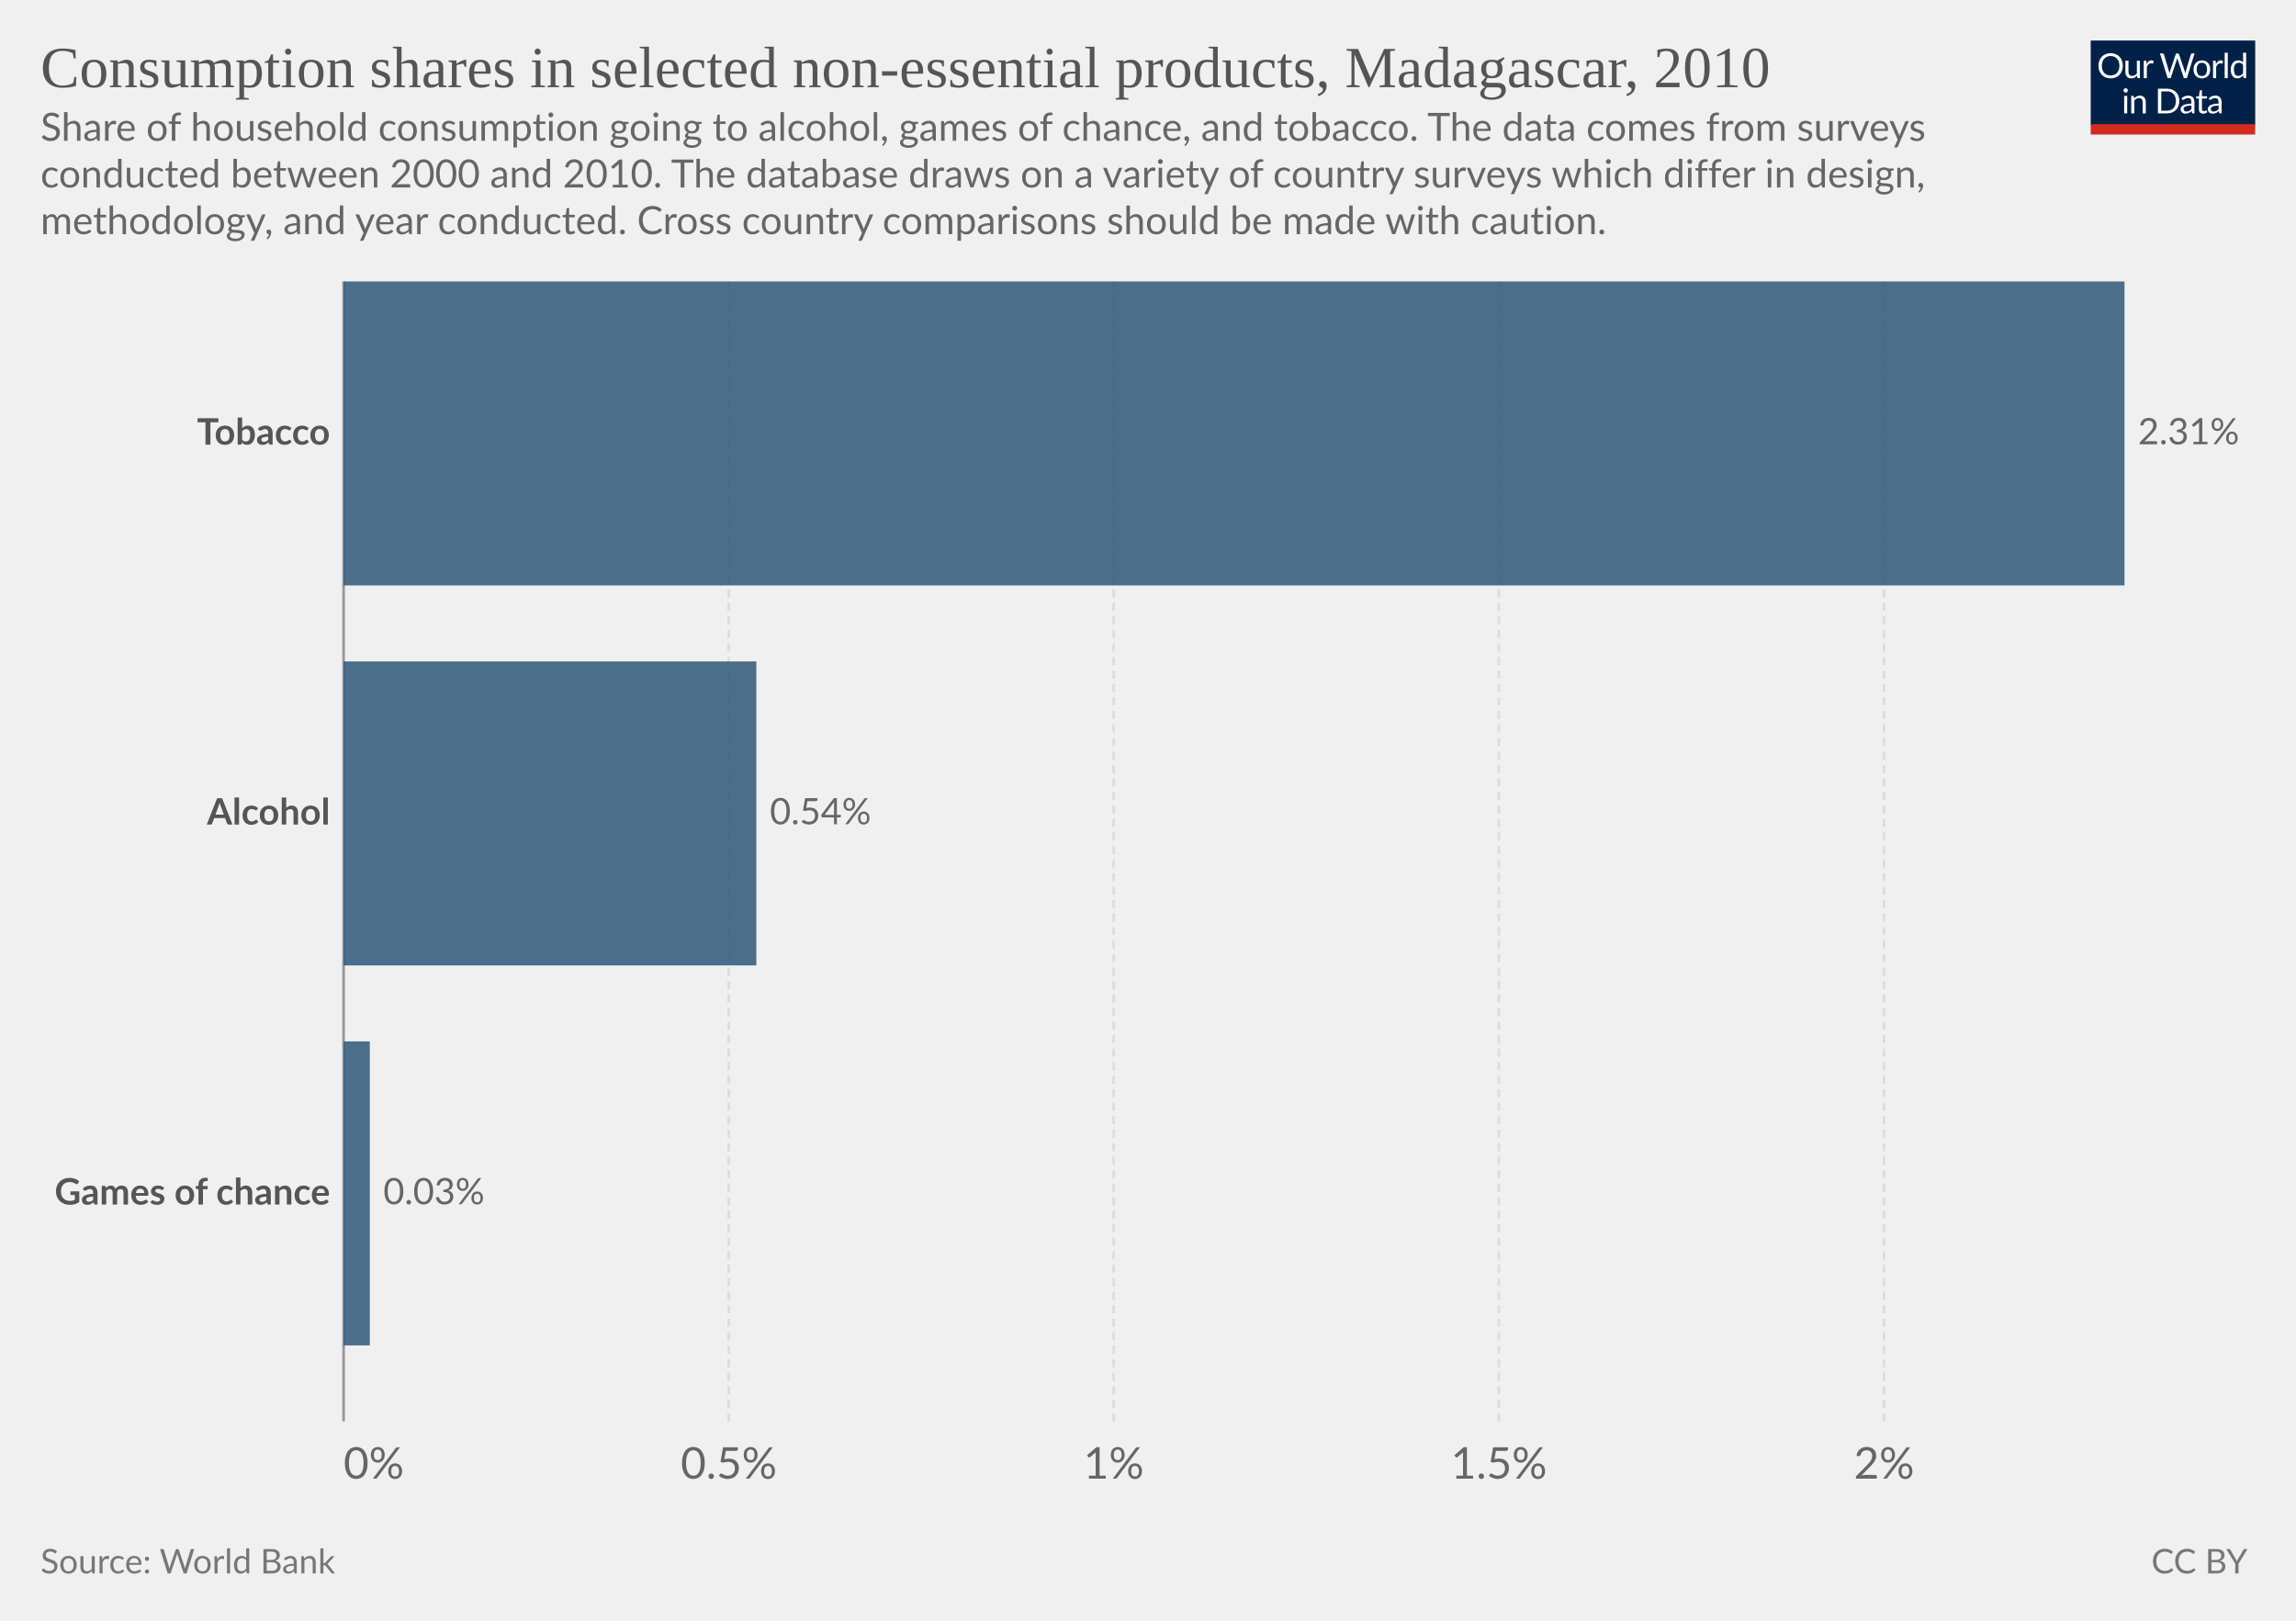
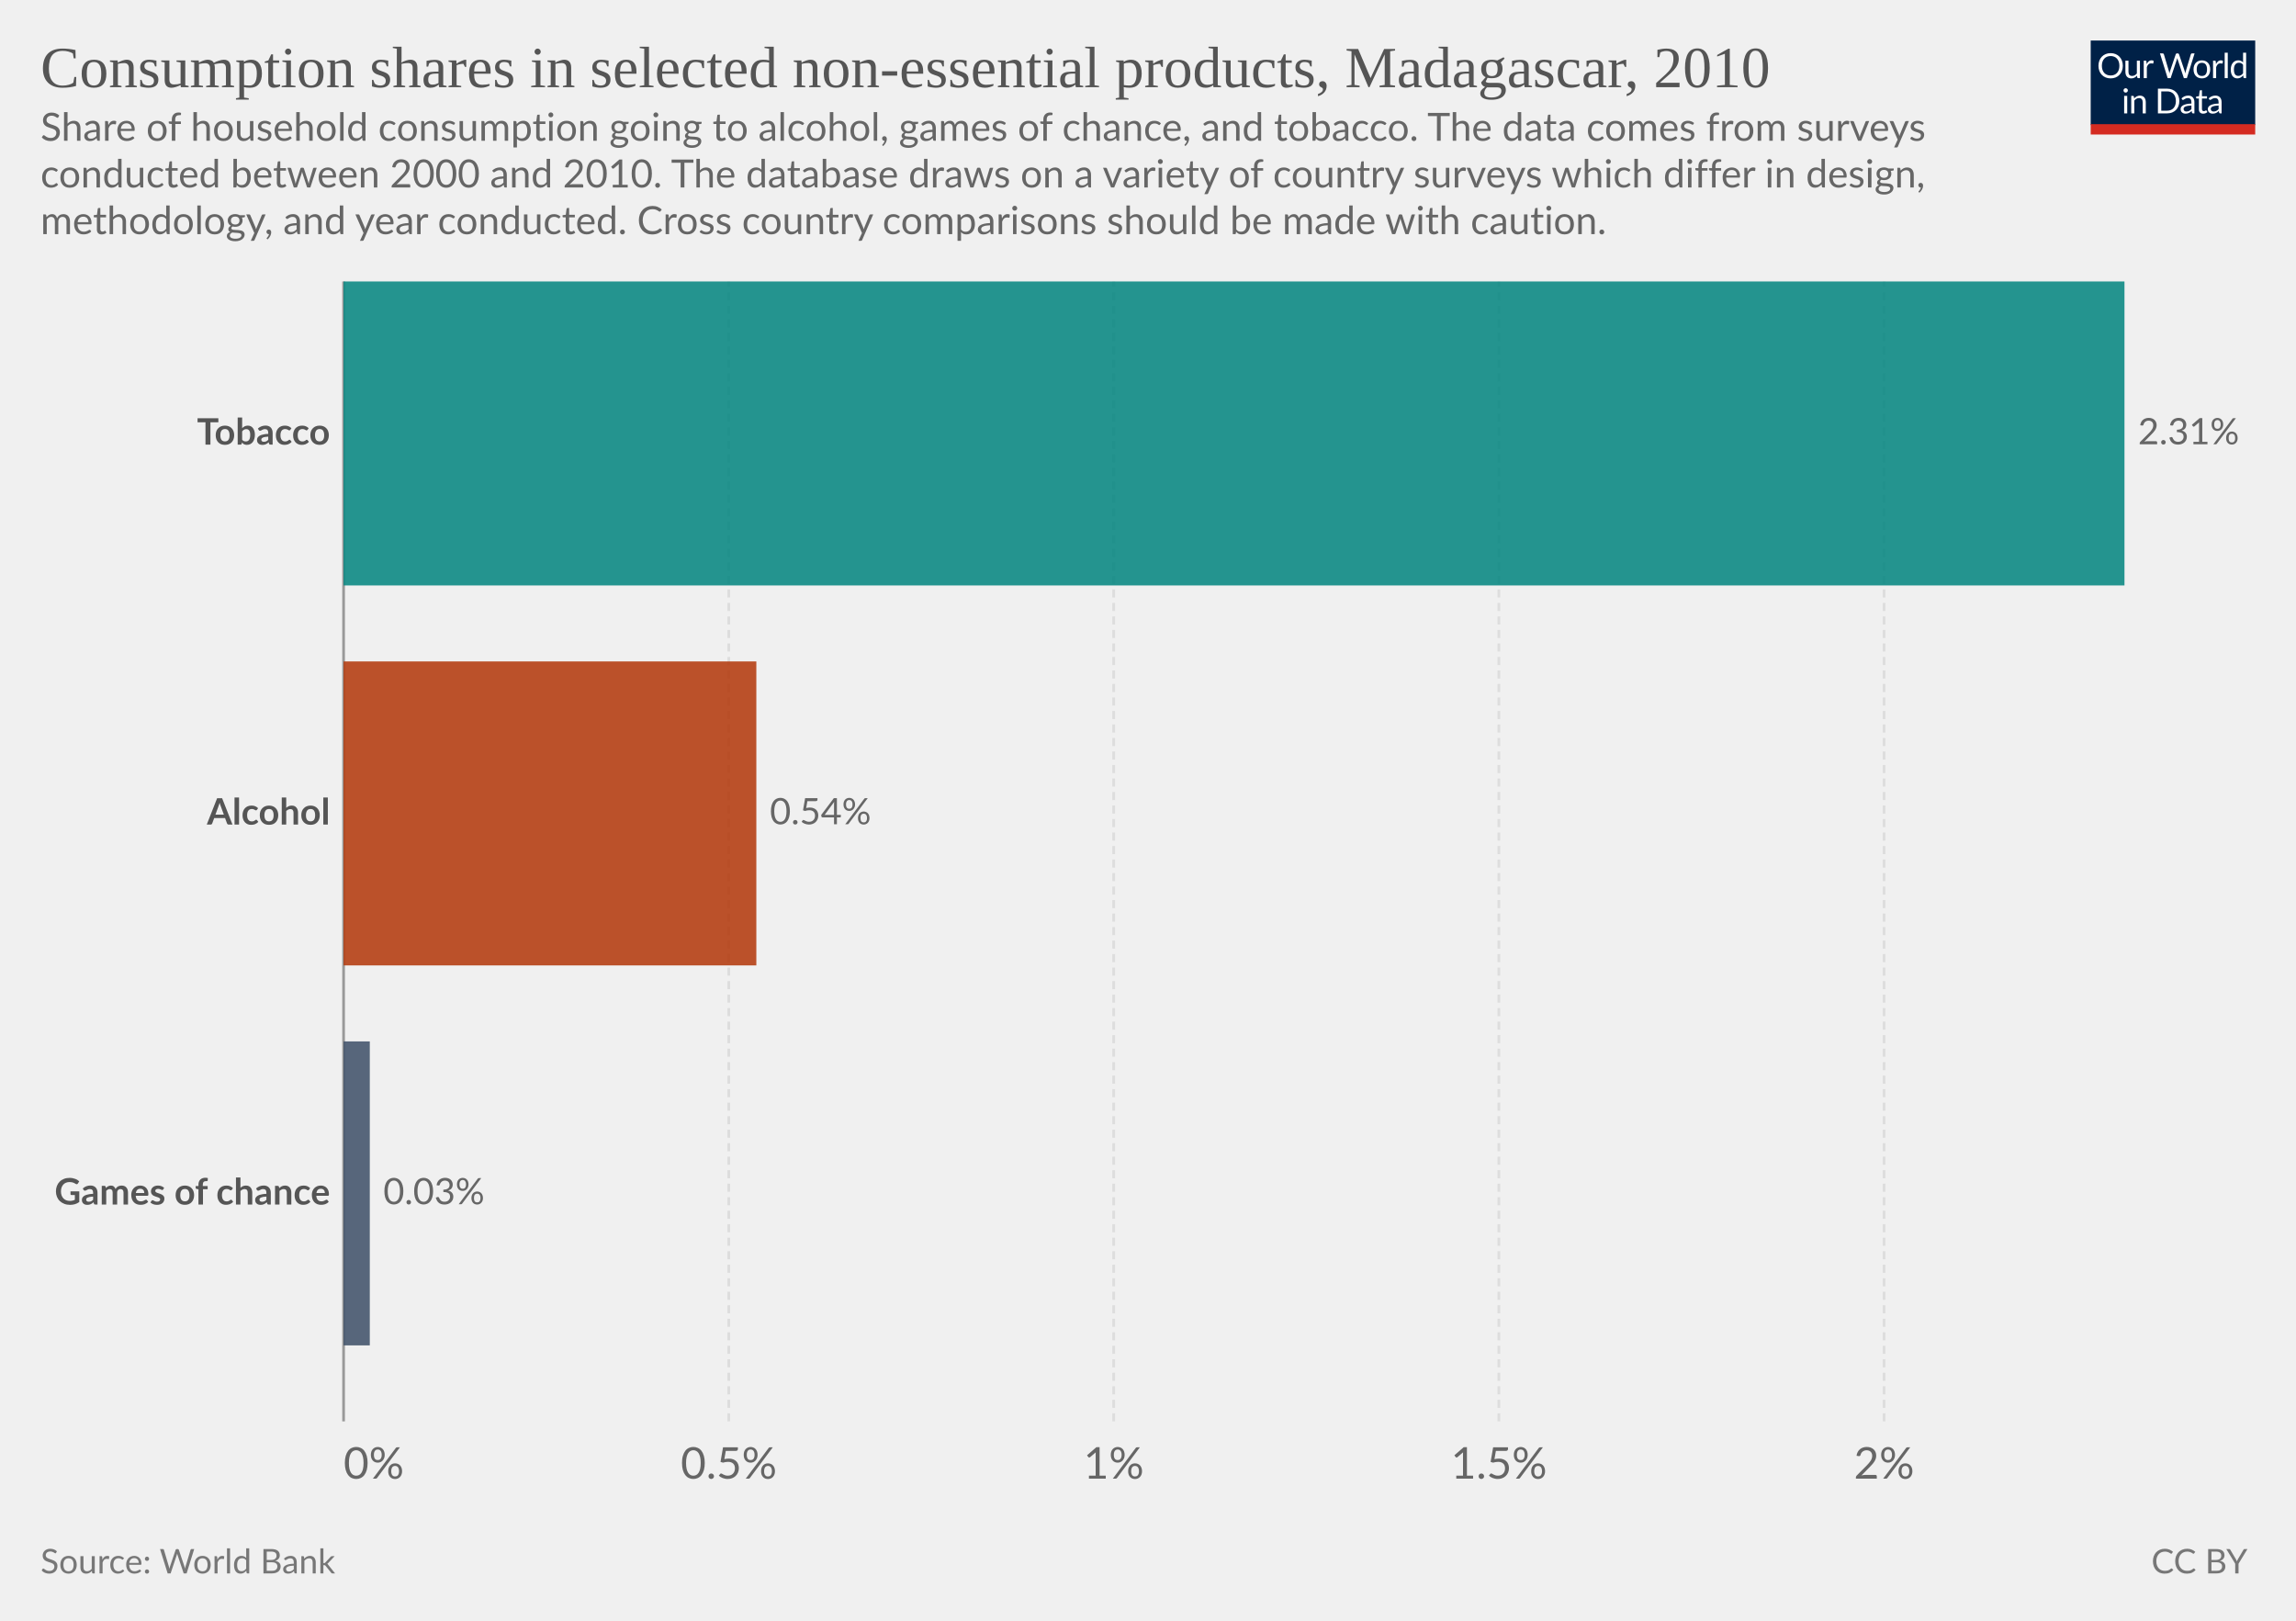
<svg xmlns="http://www.w3.org/2000/svg" version="1.1" style="font-family:Lato, 'Helvetica Neue', Helvetica, Arial, sans-serif;font-size:18px;background-color:white;text-rendering:geometricPrecision;-webkit-font-smoothing:antialiased" width="850" height="600" viewBox="0 0 850 600">
  <g class="HeaderView">
    <g transform="translate(774, 15) scale(0.29)">
      <svg className="owidLog" width="210" height="120" viewBox="0 0 210 120" fill="none">
        <g clip-path="url(#clip0)">
          <path d="M0 0h210v107.89H0V0z" fill="#002147" />
          <path d="M40.98 32.25c0 2.36-.38 4.53-1.12 6.51a14.26 14.26 0 0 1-8.1 8.4c-1.9.78-4.02 1.17-6.34 1.17-2.31 0-4.42-.39-6.33-1.17a14.31 14.31 0 0 1-8.08-8.4 18.29 18.29 0 0 1-1.12-6.51c0-2.36.38-4.53 1.12-6.5.75-1.97 1.8-3.67 3.17-5.1a14.32 14.32 0 0 1 4.9-3.34c1.92-.8 4.03-1.19 6.34-1.19 2.32 0 4.43.4 6.34 1.19 1.92.8 3.56 1.9 4.93 3.34a14.87 14.87 0 0 1 3.17 5.1 18.1 18.1 0 0 1 1.12 6.5zm-4.38 0c0-1.94-.26-3.68-.8-5.22a10.91 10.91 0 0 0-2.24-3.89 9.68 9.68 0 0 0-3.52-2.46 11.95 11.95 0 0 0-4.62-.86c-1.68 0-3.21.28-4.6.86a9.88 9.88 0 0 0-3.54 2.46 10.91 10.91 0 0 0-2.24 3.9c-.53 1.53-.8 3.27-.8 5.2 0 1.94.27 3.68.8 5.22a11.17 11.17 0 0 0 2.24 3.9 10.01 10.01 0 0 0 3.55 2.44c1.38.56 2.9.83 4.6.83s3.24-.27 4.61-.83a9.8 9.8 0 0 0 3.52-2.44 11.17 11.17 0 0 0 2.25-3.9c.53-1.54.8-3.28.8-5.21zm26.22-6.54V48H60.5c-.56 0-.9-.27-1.05-.81l-.31-2.4a12.45 12.45 0 0 1-3.26 2.6c-1.2.64-2.58.96-4.13.96-1.22 0-2.3-.2-3.24-.6a6.52 6.52 0 0 1-2.33-1.7 7.37 7.37 0 0 1-1.43-2.67c-.3-1.04-.46-2.2-.46-3.45V25.7h3.91v14.22c0 1.68.38 2.99 1.15 3.91.77.93 1.96 1.39 3.54 1.39 1.16 0 2.24-.27 3.23-.82a10.42 10.42 0 0 0 2.8-2.28V25.7h3.91zm8.61 4.47a9.94 9.94 0 0 1 2.6-3.56 5.64 5.64 0 0 1 3.76-1.3c.47 0 .92.05 1.34.15.44.1.83.27 1.17.49l-.3 2.92c-.09.37-.3.55-.66.55-.2 0-.5-.04-.9-.13a6.21 6.21 0 0 0-3.24.18 4.23 4.23 0 0 0-1.47.92c-.42.4-.81.9-1.17 1.5-.33.58-.64 1.26-.92 2.02V48H67.7V25.71h2.25c.42 0 .72.08.88.25.16.16.27.44.33.83l.26 3.39zm61.16-13.7L122.75 48h-3.82l-7.99-24.05a21.95 21.95 0 0 1-.42-1.58 38.36 38.36 0 0 1-.44 1.58L102.05 48h-3.83L88.4 16.47h3.54c.38 0 .7.1.95.29.26.2.43.43.5.73l6.52 21.9.28 1.28.29 1.46.3-1.46.38-1.27 7.41-21.91c.1-.25.26-.48.51-.69.27-.22.58-.33.95-.33h1.23c.38 0 .69.1.92.29a1.77 1.77 0 0 1 .53.73l7.4 21.9a28.4 28.4 0 0 1 .68 2.62 29.52 29.52 0 0 1 .52-2.61l6.54-21.91a1.31 1.31 0 0 1 .48-.7c.27-.21.58-.32.95-.32h3.32zm9.35 8.88c1.63 0 3.1.27 4.4.82a9.43 9.43 0 0 1 5.46 5.94c.5 1.4.74 2.98.74 4.73 0 1.76-.25 3.34-.74 4.75a9.43 9.43 0 0 1-5.46 5.92c-1.3.52-2.77.79-4.4.79-1.64 0-3.12-.27-4.44-.8a9.42 9.42 0 0 1-3.35-2.3c-.92-1-1.63-2.2-2.13-3.61-.49-1.41-.73-3-.73-4.75s.24-3.33.73-4.73c.5-1.43 1.2-2.64 2.13-3.63.93-1 2.04-1.77 3.35-2.31 1.32-.55 2.8-.82 4.44-.82zm0 19.89c2.2 0 3.84-.73 4.93-2.2 1.08-1.48 1.63-3.54 1.63-6.18 0-2.66-.55-4.72-1.63-6.2-1.09-1.49-2.73-2.23-4.93-2.23-1.12 0-2.09.2-2.93.57a5.71 5.71 0 0 0-2.06 1.65c-.55.72-.96 1.61-1.24 2.67-.26 1.04-.4 2.22-.4 3.54 0 2.64.55 4.7 1.64 6.18 1.1 1.47 2.76 2.2 4.99 2.2zm17.97-15.07a9.94 9.94 0 0 1 2.6-3.56 5.64 5.64 0 0 1 3.76-1.3c.47 0 .91.05 1.34.15.44.1.83.27 1.16.49l-.28 2.92c-.09.37-.31.55-.66.55-.2 0-.5-.04-.9-.13a6.2 6.2 0 0 0-3.24.18 4.23 4.23 0 0 0-1.47.92c-.43.4-.82.9-1.17 1.5a13.1 13.1 0 0 0-.92 2.02V48h-3.94V25.71h2.24c.43 0 .72.08.88.25.17.16.28.44.33.83l.27 3.39zm15.04-14.59V48h-3.92V15.6h3.92zm19.55 15.43a6.22 6.22 0 0 0-2.38-2.05 6.7 6.7 0 0 0-2.86-.6c-2.07 0-3.66.75-4.77 2.23-1.12 1.48-1.68 3.6-1.68 6.33 0 1.46.13 2.7.38 3.74a7.29 7.29 0 0 0 1.1 2.56 4.35 4.35 0 0 0 1.78 1.45c.7.3 1.5.46 2.4.46 1.29 0 2.41-.3 3.36-.88a9.6 9.6 0 0 0 2.67-2.49V31.02zm3.91-15.43V48h-2.33c-.56 0-.9-.27-1.06-.81l-.35-2.71a12.13 12.13 0 0 1-3.25 2.77 8.28 8.28 0 0 1-4.23 1.06 7.31 7.31 0 0 1-6.14-2.9c-.73-.96-1.3-2.15-1.69-3.57a18.35 18.35 0 0 1 .07-9.48 11.29 11.29 0 0 1 1.89-3.7 8.7 8.7 0 0 1 7.06-3.34 7.96 7.96 0 0 1 6.12 2.62V15.59h3.91zM46.61 70.71V93H42.7V70.71h3.91zm.84-7c0 .39-.08.75-.24 1.09-.15.32-.35.61-.62.88-.25.25-.55.44-.9.59a2.67 2.67 0 0 1-2.16 0 2.9 2.9 0 0 1-1.45-1.47 2.67 2.67 0 0 1 0-2.16c.15-.35.35-.65.6-.9.25-.27.53-.47.85-.62a2.67 2.67 0 0 1 2.16 0c.35.15.65.35.9.62.27.25.47.55.62.9.16.34.24.7.24 1.08zm7.97 10.24c.49-.54 1-1.04 1.54-1.48a9.85 9.85 0 0 1 3.66-1.84 8.96 8.96 0 0 1 5.43.35c.94.4 1.72.97 2.33 1.71.63.74 1.11 1.62 1.43 2.67.32 1.04.49 2.19.49 3.45V93h-3.94V78.81c0-1.69-.4-3-1.17-3.92-.76-.93-1.93-1.4-3.5-1.4-1.15 0-2.24.27-3.25.83-1 .56-1.92 1.31-2.77 2.27V93h-3.94V70.71h2.35c.56 0 .9.28 1.04.82l.3 2.42zm57.7 3.3c0 2.36-.37 4.5-1.11 6.44a14.3 14.3 0 0 1-3.17 4.98c-1.37 1.37-3 2.45-4.93 3.2-1.9.76-4.02 1.13-6.33 1.13H85.8V61.47h11.77c2.31 0 4.42.39 6.33 1.15a13.8 13.8 0 0 1 8.1 8.18 17.75 17.75 0 0 1 1.12 6.45zm-4.37 0c0-1.94-.26-3.67-.8-5.2a10.94 10.94 0 0 0-2.23-3.87 9.57 9.57 0 0 0-3.53-2.42 12.23 12.23 0 0 0-4.61-.83h-7.5v24.62h7.5c1.7 0 3.24-.28 4.61-.84a9.7 9.7 0 0 0 3.53-2.4 10.94 10.94 0 0 0 2.24-3.87c.53-1.53.8-3.26.8-5.2zm19.8 5.72c-1.8.06-3.34.2-4.62.44-1.26.22-2.3.51-3.1.88-.8.36-1.37.8-1.74 1.3-.35.5-.53 1.05-.53 1.67 0 .58.1 1.1.3 1.52a3 3 0 0 0 .76 1.05c.34.27.73.46 1.17.6a6.13 6.13 0 0 0 1.45.17 7.28 7.28 0 0 0 3.5-.81 11.95 11.95 0 0 0 2.82-2.2v-4.62zm-12.65-9.11a12.73 12.73 0 0 1 3.98-2.66c1.43-.59 3-.88 4.73-.88 1.25 0 2.36.2 3.33.61a6.81 6.81 0 0 1 3.94 4.38c.33 1.04.5 2.19.5 3.43V93h-1.74a1.8 1.8 0 0 1-.88-.18c-.2-.13-.36-.38-.48-.74l-.44-2.12-1.72 1.46a9.48 9.48 0 0 1-3.74 1.7c-.69.15-1.46.23-2.3.23-.87 0-1.69-.12-2.45-.35a5.34 5.34 0 0 1-3.34-2.93 6.64 6.64 0 0 1-.49-2.64c0-.88.25-1.72.73-2.53a6.33 6.33 0 0 1 2.35-2.17c1.09-.63 2.5-1.15 4.25-1.54 1.75-.41 3.89-.65 6.42-.7v-1.75c0-1.73-.37-3.03-1.12-3.91-.75-.9-1.84-1.34-3.28-1.34-.97 0-1.78.12-2.44.37-.64.23-1.2.5-1.7.81l-1.23.82c-.33.23-.67.35-1 .35-.27 0-.5-.07-.69-.2a2.1 2.1 0 0 1-.48-.53l-.7-1.25zm27.67 19.5c-1.76 0-3.12-.5-4.07-1.48-.94-.98-1.41-2.4-1.41-4.25V74h-2.68a.9.9 0 0 1-.6-.2c-.16-.14-.24-.36-.24-.66v-1.56l3.65-.46.9-6.89c.05-.22.14-.4.29-.52a.88.88 0 0 1 .62-.22H142v7.67h6.44V74H142v13.38c0 .94.22 1.63.68 2.09.45.45 1.04.68 1.76.68a3.21 3.21 0 0 0 1.85-.53l.55-.35c.16-.12.3-.18.41-.18.2 0 .4.13.55.38l1.15 1.87a7.45 7.45 0 0 1-2.44 1.5 8.53 8.53 0 0 1-2.95.52zm19.68-10.4c-1.8.07-3.34.21-4.62.45-1.26.22-2.3.51-3.1.88-.8.36-1.37.8-1.74 1.3-.35.5-.53 1.05-.53 1.67 0 .58.1 1.1.3 1.52a2.9 2.9 0 0 0 .76 1.05c.34.27.73.46 1.17.6a6.13 6.13 0 0 0 1.45.17 7.3 7.3 0 0 0 3.5-.81 12.04 12.04 0 0 0 2.82-2.2v-4.62zm-12.65-9.1a12.72 12.72 0 0 1 3.99-2.66c1.42-.59 3-.88 4.72-.88 1.25 0 2.36.2 3.33.61a6.81 6.81 0 0 1 3.94 4.38c.33 1.04.5 2.19.5 3.43V93h-1.74a1.8 1.8 0 0 1-.88-.18c-.2-.13-.36-.38-.48-.74l-.44-2.12-1.72 1.46a9.48 9.48 0 0 1-3.74 1.7c-.69.15-1.46.23-2.3.23-.87 0-1.69-.12-2.45-.35a5.33 5.33 0 0 1-3.34-2.93 6.62 6.62 0 0 1-.49-2.64c0-.88.25-1.72.73-2.53a6.33 6.33 0 0 1 2.35-2.17c1.09-.63 2.5-1.15 4.25-1.54 1.74-.41 3.89-.65 6.42-.7v-1.75c0-1.73-.37-3.03-1.12-3.91-.75-.9-1.84-1.34-3.28-1.34-.97 0-1.78.12-2.44.37-.64.23-1.2.5-1.7.81l-1.22.82c-.34.23-.68.35-1.02.35-.26 0-.49-.07-.68-.2a1.88 1.88 0 0 1-.48-.53l-.7-1.25zM40.98 32.25c0 2.36-.38 4.53-1.12 6.51a14.26 14.26 0 0 1-8.1 8.4c-1.9.78-4.02 1.17-6.34 1.17-2.31 0-4.42-.39-6.33-1.17a14.31 14.31 0 0 1-8.08-8.4 18.29 18.29 0 0 1-1.12-6.51c0-2.36.38-4.53 1.12-6.5.75-1.97 1.8-3.67 3.17-5.1a14.32 14.32 0 0 1 4.9-3.34c1.92-.8 4.03-1.19 6.34-1.19 2.32 0 4.43.4 6.34 1.19 1.92.8 3.56 1.9 4.93 3.34a14.87 14.87 0 0 1 3.17 5.1 18.1 18.1 0 0 1 1.12 6.5zm-4.38 0c0-1.94-.26-3.68-.8-5.22a10.91 10.91 0 0 0-2.24-3.89 9.68 9.68 0 0 0-3.52-2.46 11.95 11.95 0 0 0-4.62-.86c-1.68 0-3.21.28-4.6.86a9.88 9.88 0 0 0-3.54 2.46 10.91 10.91 0 0 0-2.24 3.9c-.53 1.53-.8 3.27-.8 5.2 0 1.94.27 3.68.8 5.22a11.17 11.17 0 0 0 2.24 3.9 10.01 10.01 0 0 0 3.55 2.44c1.38.56 2.9.83 4.6.83s3.24-.27 4.61-.83a9.8 9.8 0 0 0 3.52-2.44 11.17 11.17 0 0 0 2.25-3.9c.53-1.54.8-3.28.8-5.21zm26.22-6.54V48H60.5c-.56 0-.9-.27-1.05-.81l-.31-2.4a12.45 12.45 0 0 1-3.26 2.6c-1.2.64-2.58.96-4.13.96-1.22 0-2.3-.2-3.24-.6a6.52 6.52 0 0 1-2.33-1.7 7.37 7.37 0 0 1-1.43-2.67c-.3-1.04-.46-2.2-.46-3.45V25.7h3.91v14.22c0 1.68.38 2.99 1.15 3.91.77.93 1.96 1.39 3.54 1.39 1.16 0 2.24-.27 3.23-.82a10.42 10.42 0 0 0 2.8-2.28V25.7h3.91zm8.61 4.47a9.94 9.94 0 0 1 2.6-3.56 5.64 5.64 0 0 1 3.76-1.3c.47 0 .92.05 1.34.15.44.1.83.27 1.17.49l-.3 2.92c-.09.37-.3.55-.66.55-.2 0-.5-.04-.9-.13a6.21 6.21 0 0 0-3.24.18 4.23 4.23 0 0 0-1.47.92c-.42.4-.81.9-1.17 1.5-.33.58-.64 1.26-.92 2.02V48H67.7V25.71h2.25c.42 0 .72.08.88.25.16.16.27.44.33.83l.26 3.39zm61.16-13.7L122.75 48h-3.82l-7.99-24.05a21.95 21.95 0 0 1-.42-1.58 38.36 38.36 0 0 1-.44 1.58L102.05 48h-3.83L88.4 16.47h3.54c.38 0 .7.1.95.29.26.2.43.43.5.73l6.52 21.9.28 1.28.29 1.46.3-1.46.38-1.27 7.41-21.91c.1-.25.26-.48.51-.69.27-.22.58-.33.95-.33h1.23c.38 0 .69.1.92.29a1.77 1.77 0 0 1 .53.73l7.4 21.9a28.4 28.4 0 0 1 .68 2.62 29.52 29.52 0 0 1 .52-2.61l6.54-21.91a1.31 1.31 0 0 1 .48-.7c.27-.21.58-.32.95-.32h3.32zm9.35 8.88c1.63 0 3.1.27 4.4.82a9.43 9.43 0 0 1 5.46 5.94c.5 1.4.74 2.98.74 4.73 0 1.76-.25 3.34-.74 4.75a9.43 9.43 0 0 1-5.46 5.92c-1.3.52-2.77.79-4.4.79-1.64 0-3.12-.27-4.44-.8a9.42 9.42 0 0 1-3.35-2.3c-.92-1-1.63-2.2-2.13-3.61-.49-1.41-.73-3-.73-4.75s.24-3.33.73-4.73c.5-1.43 1.2-2.64 2.13-3.63.93-1 2.04-1.77 3.35-2.31 1.32-.55 2.8-.82 4.44-.82zm0 19.89c2.2 0 3.84-.73 4.93-2.2 1.08-1.48 1.63-3.54 1.63-6.18 0-2.66-.55-4.72-1.63-6.2-1.09-1.49-2.73-2.23-4.93-2.23-1.12 0-2.09.2-2.93.57a5.71 5.71 0 0 0-2.06 1.65c-.55.72-.96 1.61-1.24 2.67-.26 1.04-.4 2.22-.4 3.54 0 2.64.55 4.7 1.64 6.18 1.1 1.47 2.76 2.2 4.99 2.2zm17.97-15.07a9.94 9.94 0 0 1 2.6-3.56 5.64 5.64 0 0 1 3.76-1.3c.47 0 .91.05 1.34.15.44.1.83.27 1.16.49l-.28 2.92c-.09.37-.31.55-.66.55-.2 0-.5-.04-.9-.13a6.2 6.2 0 0 0-3.24.18 4.23 4.23 0 0 0-1.47.92c-.43.4-.82.9-1.17 1.5a13.1 13.1 0 0 0-.92 2.02V48h-3.94V25.71h2.24c.43 0 .72.08.88.25.17.16.28.44.33.83l.27 3.39zm15.04-14.59V48h-3.92V15.6h3.92zm19.55 15.43a6.22 6.22 0 0 0-2.38-2.05 6.7 6.7 0 0 0-2.86-.6c-2.07 0-3.66.75-4.77 2.23-1.12 1.48-1.68 3.6-1.68 6.33 0 1.46.13 2.7.38 3.74a7.29 7.29 0 0 0 1.1 2.56 4.35 4.35 0 0 0 1.78 1.45c.7.3 1.5.46 2.4.46 1.29 0 2.41-.3 3.36-.88a9.6 9.6 0 0 0 2.67-2.49V31.02zm3.91-15.43V48h-2.33c-.56 0-.9-.27-1.06-.81l-.35-2.71a12.13 12.13 0 0 1-3.25 2.77 8.28 8.28 0 0 1-4.23 1.06 7.31 7.31 0 0 1-6.14-2.9c-.73-.96-1.3-2.15-1.69-3.57a18.35 18.35 0 0 1 .07-9.48 11.29 11.29 0 0 1 1.89-3.7 8.7 8.7 0 0 1 7.06-3.34 7.96 7.96 0 0 1 6.12 2.62V15.59h3.91zM46.61 70.71V93H42.7V70.71h3.91zm.84-7c0 .39-.08.75-.24 1.09-.15.32-.35.61-.62.88-.25.25-.55.44-.9.59a2.67 2.67 0 0 1-2.16 0 2.9 2.9 0 0 1-1.45-1.47 2.67 2.67 0 0 1 0-2.16c.15-.35.35-.65.6-.9.25-.27.53-.47.85-.62a2.67 2.67 0 0 1 2.16 0c.35.15.65.35.9.62.27.25.47.55.62.9.16.34.24.7.24 1.08zm7.97 10.24c.49-.54 1-1.04 1.54-1.48a9.85 9.85 0 0 1 3.66-1.84 8.96 8.96 0 0 1 5.43.35c.94.4 1.72.97 2.33 1.71.63.74 1.11 1.62 1.43 2.67.32 1.04.49 2.19.49 3.45V93h-3.94V78.81c0-1.69-.4-3-1.17-3.92-.76-.93-1.93-1.4-3.5-1.4-1.15 0-2.24.27-3.25.83-1 .56-1.92 1.31-2.77 2.27V93h-3.94V70.71h2.35c.56 0 .9.28 1.04.82l.3 2.42zm57.7 3.3c0 2.36-.37 4.5-1.11 6.44a14.3 14.3 0 0 1-3.17 4.98c-1.37 1.37-3 2.45-4.93 3.2-1.9.76-4.02 1.13-6.33 1.13H85.8V61.47h11.77c2.31 0 4.42.39 6.33 1.15a13.8 13.8 0 0 1 8.1 8.18 17.75 17.75 0 0 1 1.12 6.45zm-4.37 0c0-1.94-.26-3.67-.8-5.2a10.94 10.94 0 0 0-2.23-3.87 9.57 9.57 0 0 0-3.53-2.42 12.23 12.23 0 0 0-4.61-.83h-7.5v24.62h7.5c1.7 0 3.24-.28 4.61-.84a9.7 9.7 0 0 0 3.53-2.4 10.94 10.94 0 0 0 2.24-3.87c.53-1.53.8-3.26.8-5.2zm19.8 5.72c-1.8.06-3.34.2-4.62.44-1.26.22-2.3.51-3.1.88-.8.36-1.37.8-1.74 1.3-.35.5-.53 1.05-.53 1.67 0 .58.1 1.1.3 1.52a3 3 0 0 0 .76 1.05c.34.27.73.46 1.17.6a6.13 6.13 0 0 0 1.45.17 7.28 7.28 0 0 0 3.5-.81 11.95 11.95 0 0 0 2.82-2.2v-4.62zm-12.65-9.11a12.73 12.73 0 0 1 3.98-2.66c1.43-.59 3-.88 4.73-.88 1.25 0 2.36.2 3.33.61a6.81 6.81 0 0 1 3.94 4.38c.33 1.04.5 2.19.5 3.43V93h-1.74a1.8 1.8 0 0 1-.88-.18c-.2-.13-.36-.38-.48-.74l-.44-2.12-1.72 1.46a9.48 9.48 0 0 1-3.74 1.7c-.69.15-1.46.23-2.3.23-.87 0-1.69-.12-2.45-.35a5.34 5.34 0 0 1-3.34-2.93 6.64 6.64 0 0 1-.49-2.64c0-.88.25-1.72.73-2.53a6.33 6.33 0 0 1 2.35-2.17c1.09-.63 2.5-1.15 4.25-1.54 1.75-.41 3.89-.65 6.42-.7v-1.75c0-1.73-.37-3.03-1.12-3.91-.75-.9-1.84-1.34-3.28-1.34-.97 0-1.78.12-2.44.37-.64.23-1.2.5-1.7.81l-1.23.82c-.33.23-.67.35-1 .35-.27 0-.5-.07-.69-.2a2.1 2.1 0 0 1-.48-.53l-.7-1.25zm27.67 19.5c-1.76 0-3.12-.5-4.07-1.48-.94-.98-1.41-2.4-1.41-4.25V74h-2.68a.9.9 0 0 1-.6-.2c-.16-.14-.24-.36-.24-.66v-1.56l3.65-.46.9-6.89c.05-.22.14-.4.29-.52a.88.88 0 0 1 .62-.22H142v7.67h6.44V74H142v13.38c0 .94.22 1.63.68 2.09.45.45 1.04.68 1.76.68a3.21 3.21 0 0 0 1.85-.53l.55-.35c.16-.12.3-.18.41-.18.2 0 .4.13.55.38l1.15 1.87a7.45 7.45 0 0 1-2.44 1.5 8.53 8.53 0 0 1-2.95.52zm19.68-10.4c-1.8.07-3.34.21-4.62.45-1.26.22-2.3.51-3.1.88-.8.36-1.37.8-1.74 1.3-.35.5-.53 1.05-.53 1.67 0 .58.1 1.1.3 1.52a2.9 2.9 0 0 0 .76 1.05c.34.27.73.46 1.17.6a6.13 6.13 0 0 0 1.45.17 7.3 7.3 0 0 0 3.5-.81 12.04 12.04 0 0 0 2.82-2.2v-4.62zm-12.65-9.1a12.72 12.72 0 0 1 3.99-2.66c1.42-.59 3-.88 4.72-.88 1.25 0 2.36.2 3.33.61a6.81 6.81 0 0 1 3.94 4.38c.33 1.04.5 2.19.5 3.43V93h-1.74a1.8 1.8 0 0 1-.88-.18c-.2-.13-.36-.38-.48-.74l-.44-2.12-1.72 1.46a9.48 9.48 0 0 1-3.74 1.7c-.69.15-1.46.23-2.3.23-.87 0-1.69-.12-2.45-.35a5.33 5.33 0 0 1-3.34-2.93 6.62 6.62 0 0 1-.49-2.64c0-.88.25-1.72.73-2.53a6.33 6.33 0 0 1 2.35-2.17c1.09-.63 2.5-1.15 4.25-1.54 1.74-.41 3.89-.65 6.42-.7v-1.75c0-1.73-.37-3.03-1.12-3.91-.75-.9-1.84-1.34-3.28-1.34-.97 0-1.78.12-2.44.37-.64.23-1.2.5-1.7.81l-1.22.82c-.34.23-.68.35-1.02.35-.26 0-.49-.07-.68-.2a1.88 1.88 0 0 1-.48-.53l-.7-1.25zM40.98 32.25c0 2.36-.38 4.53-1.12 6.51a14.26 14.26 0 0 1-8.1 8.4c-1.9.78-4.02 1.17-6.34 1.17-2.31 0-4.42-.39-6.33-1.17a14.31 14.31 0 0 1-8.08-8.4 18.29 18.29 0 0 1-1.12-6.51c0-2.36.38-4.53 1.12-6.5.75-1.97 1.8-3.67 3.17-5.1a14.32 14.32 0 0 1 4.9-3.34c1.92-.8 4.03-1.19 6.34-1.19 2.32 0 4.43.4 6.34 1.19 1.92.8 3.56 1.9 4.93 3.34a14.87 14.87 0 0 1 3.17 5.1 18.1 18.1 0 0 1 1.12 6.5zm-4.38 0c0-1.94-.26-3.68-.8-5.22a10.91 10.91 0 0 0-2.24-3.89 9.68 9.68 0 0 0-3.52-2.46 11.95 11.95 0 0 0-4.62-.86c-1.68 0-3.21.28-4.6.86a9.88 9.88 0 0 0-3.54 2.46 10.91 10.91 0 0 0-2.24 3.9c-.53 1.53-.8 3.27-.8 5.2 0 1.94.27 3.68.8 5.22a11.17 11.17 0 0 0 2.24 3.9 10.01 10.01 0 0 0 3.55 2.44c1.38.56 2.9.83 4.6.83s3.24-.27 4.61-.83a9.8 9.8 0 0 0 3.52-2.44 11.17 11.17 0 0 0 2.25-3.9c.53-1.54.8-3.28.8-5.21zm26.22-6.54V48H60.5c-.56 0-.9-.27-1.05-.81l-.31-2.4a12.45 12.45 0 0 1-3.26 2.6c-1.2.64-2.58.96-4.13.96-1.22 0-2.3-.2-3.24-.6a6.52 6.52 0 0 1-2.33-1.7 7.37 7.37 0 0 1-1.43-2.67c-.3-1.04-.46-2.2-.46-3.45V25.7h3.91v14.22c0 1.68.38 2.99 1.15 3.91.77.93 1.96 1.39 3.54 1.39 1.16 0 2.24-.27 3.23-.82a10.42 10.42 0 0 0 2.8-2.28V25.7h3.91zm8.61 4.47a9.94 9.94 0 0 1 2.6-3.56 5.64 5.64 0 0 1 3.76-1.3c.47 0 .92.05 1.34.15.44.1.83.27 1.17.49l-.3 2.92c-.09.37-.3.55-.66.55-.2 0-.5-.04-.9-.13a6.21 6.21 0 0 0-3.24.18 4.23 4.23 0 0 0-1.47.92c-.42.4-.81.9-1.17 1.5-.33.58-.64 1.26-.92 2.02V48H67.7V25.71h2.25c.42 0 .72.08.88.25.16.16.27.44.33.83l.26 3.39zm61.16-13.7L122.75 48h-3.82l-7.99-24.05a21.95 21.95 0 0 1-.42-1.58 38.36 38.36 0 0 1-.44 1.58L102.05 48h-3.83L88.4 16.47h3.54c.38 0 .7.1.95.29.26.2.43.43.5.73l6.52 21.9.28 1.28.29 1.46.3-1.46.38-1.27 7.41-21.91c.1-.25.26-.48.51-.69.27-.22.58-.33.95-.33h1.23c.38 0 .69.1.92.29a1.77 1.77 0 0 1 .53.73l7.4 21.9a28.4 28.4 0 0 1 .68 2.62 29.52 29.52 0 0 1 .52-2.61l6.54-21.91a1.31 1.31 0 0 1 .48-.7c.27-.21.58-.32.95-.32h3.32zm9.35 8.88c1.63 0 3.1.27 4.4.82a9.43 9.43 0 0 1 5.46 5.94c.5 1.4.74 2.98.74 4.73 0 1.76-.25 3.34-.74 4.75a9.43 9.43 0 0 1-5.46 5.92c-1.3.52-2.77.79-4.4.79-1.64 0-3.12-.27-4.44-.8a9.42 9.42 0 0 1-3.35-2.3c-.92-1-1.63-2.2-2.13-3.61-.49-1.41-.73-3-.73-4.75s.24-3.33.73-4.73c.5-1.43 1.2-2.64 2.13-3.63.93-1 2.04-1.77 3.35-2.31 1.32-.55 2.8-.82 4.44-.82zm0 19.89c2.2 0 3.84-.73 4.93-2.2 1.08-1.48 1.63-3.54 1.63-6.18 0-2.66-.55-4.72-1.63-6.2-1.09-1.49-2.73-2.23-4.93-2.23-1.12 0-2.09.2-2.93.57a5.71 5.71 0 0 0-2.06 1.65c-.55.72-.96 1.61-1.24 2.67-.26 1.04-.4 2.22-.4 3.54 0 2.64.55 4.7 1.64 6.18 1.1 1.47 2.76 2.2 4.99 2.2zm17.97-15.07a9.94 9.94 0 0 1 2.6-3.56 5.64 5.64 0 0 1 3.76-1.3c.47 0 .91.05 1.34.15.44.1.83.27 1.16.49l-.28 2.92c-.09.37-.31.55-.66.55-.2 0-.5-.04-.9-.13a6.2 6.2 0 0 0-3.24.18 4.23 4.23 0 0 0-1.47.92c-.43.4-.82.9-1.17 1.5a13.1 13.1 0 0 0-.92 2.02V48h-3.94V25.71h2.24c.43 0 .72.08.88.25.17.16.28.44.33.83l.27 3.39zm15.04-14.59V48h-3.92V15.6h3.92zm19.55 15.43a6.22 6.22 0 0 0-2.38-2.05 6.7 6.7 0 0 0-2.86-.6c-2.07 0-3.66.75-4.77 2.23-1.12 1.48-1.68 3.6-1.68 6.33 0 1.46.13 2.7.38 3.74a7.29 7.29 0 0 0 1.1 2.56 4.35 4.35 0 0 0 1.78 1.45c.7.3 1.5.46 2.4.46 1.29 0 2.41-.3 3.36-.88a9.6 9.6 0 0 0 2.67-2.49V31.02zm3.91-15.43V48h-2.33c-.56 0-.9-.27-1.06-.81l-.35-2.71a12.13 12.13 0 0 1-3.25 2.77 8.28 8.28 0 0 1-4.23 1.06 7.31 7.31 0 0 1-6.14-2.9c-.73-.96-1.3-2.15-1.69-3.57a18.35 18.35 0 0 1 .07-9.48 11.29 11.29 0 0 1 1.89-3.7 8.7 8.7 0 0 1 7.06-3.34 7.96 7.96 0 0 1 6.12 2.62V15.59h3.91zM46.61 70.71V93H42.7V70.71h3.91zm.84-7c0 .39-.08.75-.24 1.09-.15.32-.35.61-.62.88-.25.25-.55.44-.9.59a2.67 2.67 0 0 1-2.16 0 2.9 2.9 0 0 1-1.45-1.47 2.67 2.67 0 0 1 0-2.16c.15-.35.35-.65.6-.9.25-.27.53-.47.85-.62a2.67 2.67 0 0 1 2.16 0c.35.15.65.35.9.62.27.25.47.55.62.9.16.34.24.7.24 1.08zm7.97 10.24c.49-.54 1-1.04 1.54-1.48a9.85 9.85 0 0 1 3.66-1.84 8.96 8.96 0 0 1 5.43.35c.94.4 1.72.97 2.33 1.71.63.74 1.11 1.62 1.43 2.67.32 1.04.49 2.19.49 3.45V93h-3.94V78.81c0-1.69-.4-3-1.17-3.92-.76-.93-1.93-1.4-3.5-1.4-1.15 0-2.24.27-3.25.83-1 .56-1.92 1.31-2.77 2.27V93h-3.94V70.71h2.35c.56 0 .9.28 1.04.82l.3 2.42zm57.7 3.3c0 2.36-.37 4.5-1.11 6.44a14.3 14.3 0 0 1-3.17 4.98c-1.37 1.37-3 2.45-4.93 3.2-1.9.76-4.02 1.13-6.33 1.13H85.8V61.47h11.77c2.31 0 4.42.39 6.33 1.15a13.8 13.8 0 0 1 8.1 8.18 17.75 17.75 0 0 1 1.12 6.45zm-4.37 0c0-1.94-.26-3.67-.8-5.2a10.94 10.94 0 0 0-2.23-3.87 9.57 9.57 0 0 0-3.53-2.42 12.23 12.23 0 0 0-4.61-.83h-7.5v24.62h7.5c1.7 0 3.24-.28 4.61-.84a9.7 9.7 0 0 0 3.53-2.4 10.94 10.94 0 0 0 2.24-3.87c.53-1.53.8-3.26.8-5.2zm19.8 5.72c-1.8.06-3.34.2-4.62.44-1.26.22-2.3.51-3.1.88-.8.36-1.37.8-1.74 1.3-.35.5-.53 1.05-.53 1.67 0 .58.1 1.1.3 1.52a3 3 0 0 0 .76 1.05c.34.27.73.46 1.17.6a6.13 6.13 0 0 0 1.45.17 7.28 7.28 0 0 0 3.5-.81 11.95 11.95 0 0 0 2.82-2.2v-4.62zm-12.65-9.11a12.73 12.73 0 0 1 3.98-2.66c1.43-.59 3-.88 4.73-.88 1.25 0 2.36.2 3.33.61a6.81 6.81 0 0 1 3.94 4.38c.33 1.04.5 2.19.5 3.43V93h-1.74a1.8 1.8 0 0 1-.88-.18c-.2-.13-.36-.38-.48-.74l-.44-2.12-1.72 1.46a9.48 9.48 0 0 1-3.74 1.7c-.69.15-1.46.23-2.3.23-.87 0-1.69-.12-2.45-.35a5.34 5.34 0 0 1-3.34-2.93 6.64 6.64 0 0 1-.49-2.64c0-.88.25-1.72.73-2.53a6.33 6.33 0 0 1 2.35-2.17c1.09-.63 2.5-1.15 4.25-1.54 1.75-.41 3.89-.65 6.42-.7v-1.75c0-1.73-.37-3.03-1.12-3.91-.75-.9-1.84-1.34-3.28-1.34-.97 0-1.78.12-2.44.37-.64.23-1.2.5-1.7.81l-1.23.82c-.33.23-.67.35-1 .35-.27 0-.5-.07-.69-.2a2.1 2.1 0 0 1-.48-.53l-.7-1.25zm27.67 19.5c-1.76 0-3.12-.5-4.07-1.48-.94-.98-1.41-2.4-1.41-4.25V74h-2.68a.9.9 0 0 1-.6-.2c-.16-.14-.24-.36-.24-.66v-1.56l3.65-.46.9-6.89c.05-.22.14-.4.29-.52a.88.88 0 0 1 .62-.22H142v7.67h6.44V74H142v13.38c0 .94.22 1.63.68 2.09.45.45 1.04.68 1.76.68a3.21 3.21 0 0 0 1.85-.53l.55-.35c.16-.12.3-.18.41-.18.2 0 .4.13.55.38l1.15 1.87a7.45 7.45 0 0 1-2.44 1.5 8.53 8.53 0 0 1-2.95.52zm19.68-10.4c-1.8.07-3.34.21-4.62.45-1.26.22-2.3.51-3.1.88-.8.36-1.37.8-1.74 1.3-.35.5-.53 1.05-.53 1.67 0 .58.1 1.1.3 1.52a2.9 2.9 0 0 0 .76 1.05c.34.27.73.46 1.17.6a6.13 6.13 0 0 0 1.45.17 7.3 7.3 0 0 0 3.5-.81 12.04 12.04 0 0 0 2.82-2.2v-4.62zm-12.65-9.1a12.72 12.72 0 0 1 3.99-2.66c1.42-.59 3-.88 4.72-.88 1.25 0 2.36.2 3.33.61a6.81 6.81 0 0 1 3.94 4.38c.33 1.04.5 2.19.5 3.43V93h-1.74a1.8 1.8 0 0 1-.88-.18c-.2-.13-.36-.38-.48-.74l-.44-2.12-1.72 1.46a9.48 9.48 0 0 1-3.74 1.7c-.69.15-1.46.23-2.3.23-.87 0-1.69-.12-2.45-.35a5.33 5.33 0 0 1-3.34-2.93 6.62 6.62 0 0 1-.49-2.64c0-.88.25-1.72.73-2.53a6.33 6.33 0 0 1 2.35-2.17c1.09-.63 2.5-1.15 4.25-1.54 1.74-.41 3.89-.65 6.42-.7v-1.75c0-1.73-.37-3.03-1.12-3.91-.75-.9-1.84-1.34-3.28-1.34-.97 0-1.78.12-2.44.37-.64.23-1.2.5-1.7.81l-1.22.82c-.34.23-.68.35-1.02.35-.26 0-.49-.07-.68-.2a1.88 1.88 0 0 1-.48-.53l-.7-1.25z" fill="#fff" />
          <path fill="#D42B21" d="M0 106.79h210V120H0z" />
        </g>
        <defs>
          <clipPath id="clip0">
            <path fill="#fff" d="M0 0h210v120H0z" />
          </clipPath>
        </defs>
      </svg>
    </g>
    <a href="http://localhost:3030/grapher/consumption-shares-in-selected-non-essential-products?country=~MDG" style="font-family:&quot;Playfair Display&quot;, Georgia, &quot;Times New Roman&quot;, serif" target="_blank" rel="noopener">
      <text font-size="21.60" x="15.0" y="32.3" fill="#555">
        <tspan x="15" y="32.28">Consumption shares in selected non-essential products, Madagascar, 2010</tspan>
      </text>
    </a>
    <text font-size="14.40" x="15.0" y="52.1" fill="#666">
      <tspan x="15" y="52.12">Share of household consumption going to alcohol, games of chance, and tobacco. The data comes from surveys</tspan>
      <tspan x="15" y="69.4">conducted between 2000 and 2010. The database draws on a variety of country surveys which differ in design,</tspan>
      <tspan x="15" y="86.68">methodology, and year conducted. Cross country comparisons should be made with caution.</tspan>
    </text>
  </g>
  <g class="DiscreteBarChart">
    <rect x="15" y="104.2" width="810" height="443.2" opacity="0" fill="rgba(255,255,255,0)" />
    <g class="HorizontalAxis">
      <text x="127.185" y="547.4" fill="#666" text-anchor="start" font-size="16.2">0%</text>
      <text x="269.8" y="547.4" fill="#666" text-anchor="middle" font-size="16.2">0.5%</text>
      <text x="412.3" y="547.4" fill="#666" text-anchor="middle" font-size="16.2">1%</text>
      <text x="554.9" y="547.4" fill="#666" text-anchor="middle" font-size="16.2">1.5%</text>
      <text x="697.5" y="547.4" fill="#666" text-anchor="middle" font-size="16.2">2%</text>
    </g>
    <g class="AxisGridLines verticalLines">
      <line x1="127.2" y1="526.20" x2="127.2" y2="104.20" stroke="#999" />
      <line x1="269.8" y1="526.20" x2="269.8" y2="104.20" stroke="#ddd" stroke-dasharray="3,2" />
      <line x1="412.3" y1="526.20" x2="412.3" y2="104.20" stroke="#ddd" stroke-dasharray="3,2" />
      <line x1="554.9" y1="526.20" x2="554.9" y2="104.20" stroke="#ddd" stroke-dasharray="3,2" />
      <line x1="697.5" y1="526.20" x2="697.5" y2="104.20" stroke="#ddd" stroke-dasharray="3,2" />
    </g>
    <g class="bar" transform="translate(0, 160.4667)">
      <text x="0" y="0" transform="translate(122.2, 0)" fill="#555" dominant-baseline="middle" text-anchor="end" font-size="13.5" font-weight="700">Tobacco</text>
-       <rect x="0" y="0" transform="translate(127.2, -56.26667)" width="659.3" height="112.533" fill="#2E5778" opacity="0.85" style="transition:height 200ms ease" />
+       <rect x="0" y="0" transform="translate(127.2, -56.26667)" width="659.3" height="112.533" fill="#00847E" opacity="0.85" style="transition:height 200ms ease" />
      <text x="0" y="0" transform="translate(791.5, 0)" fill="#666" dominant-baseline="middle" text-anchor="start" font-size="13.5" font-weight="400">2.31%<tspan fill="#999" />
      </text>
    </g>
    <g class="bar" transform="translate(0, 301.1333)">
      <text x="0" y="0" transform="translate(122.2, 0)" fill="#555" dominant-baseline="middle" text-anchor="end" font-size="13.5" font-weight="700">Alcohol</text>
-       <rect x="0" y="0" transform="translate(127.2, -56.26667)" width="152.8" height="112.533" fill="#2E5778" opacity="0.85" style="transition:height 200ms ease" />
+       <rect x="0" y="0" transform="translate(127.2, -56.26667)" width="152.8" height="112.533" fill="#B13507" opacity="0.85" style="transition:height 200ms ease" />
      <text x="0" y="0" transform="translate(285, 0)" fill="#666" dominant-baseline="middle" text-anchor="start" font-size="13.5" font-weight="400">0.54%<tspan fill="#999" />
      </text>
    </g>
    <g class="bar" transform="translate(0, 441.8)">
      <text x="0" y="0" transform="translate(122.2, 0)" fill="#555" dominant-baseline="middle" text-anchor="end" font-size="13.5" font-weight="700">Games of chance</text>
-       <rect x="0" y="0" transform="translate(127.2, -56.26667)" width="9.7" height="112.533" fill="#2E5778" opacity="0.85" style="transition:height 200ms ease" />
+       <rect x="0" y="0" transform="translate(127.2, -56.26667)" width="9.7" height="112.533" fill="#3C4E66" opacity="0.85" style="transition:height 200ms ease" />
      <text x="0" y="0" transform="translate(141.9, 0)" fill="#666" dominant-baseline="middle" text-anchor="start" font-size="13.5" font-weight="400">0.03%<tspan fill="#999" />
      </text>
    </g>
  </g>
  <g class="SourcesFooter" style="fill:#777">
    <g style="fill:#777">
      <text font-size="12.60" x="15.0" y="582.5">
        <tspan x="15" y="582.48">Source: World Bank</tspan>
      </text>
    </g>
    <text font-size="12.60" x="796.4" y="582.5">
      <tspan x="796.444" y="582.48">
        <a style="fill: #777;" class="cclogo" href="http://creativecommons.org/licenses/by/4.0/deed.en_US" target="_blank">CC BY</a>
      </tspan>
    </text>
  </g>
</svg>
